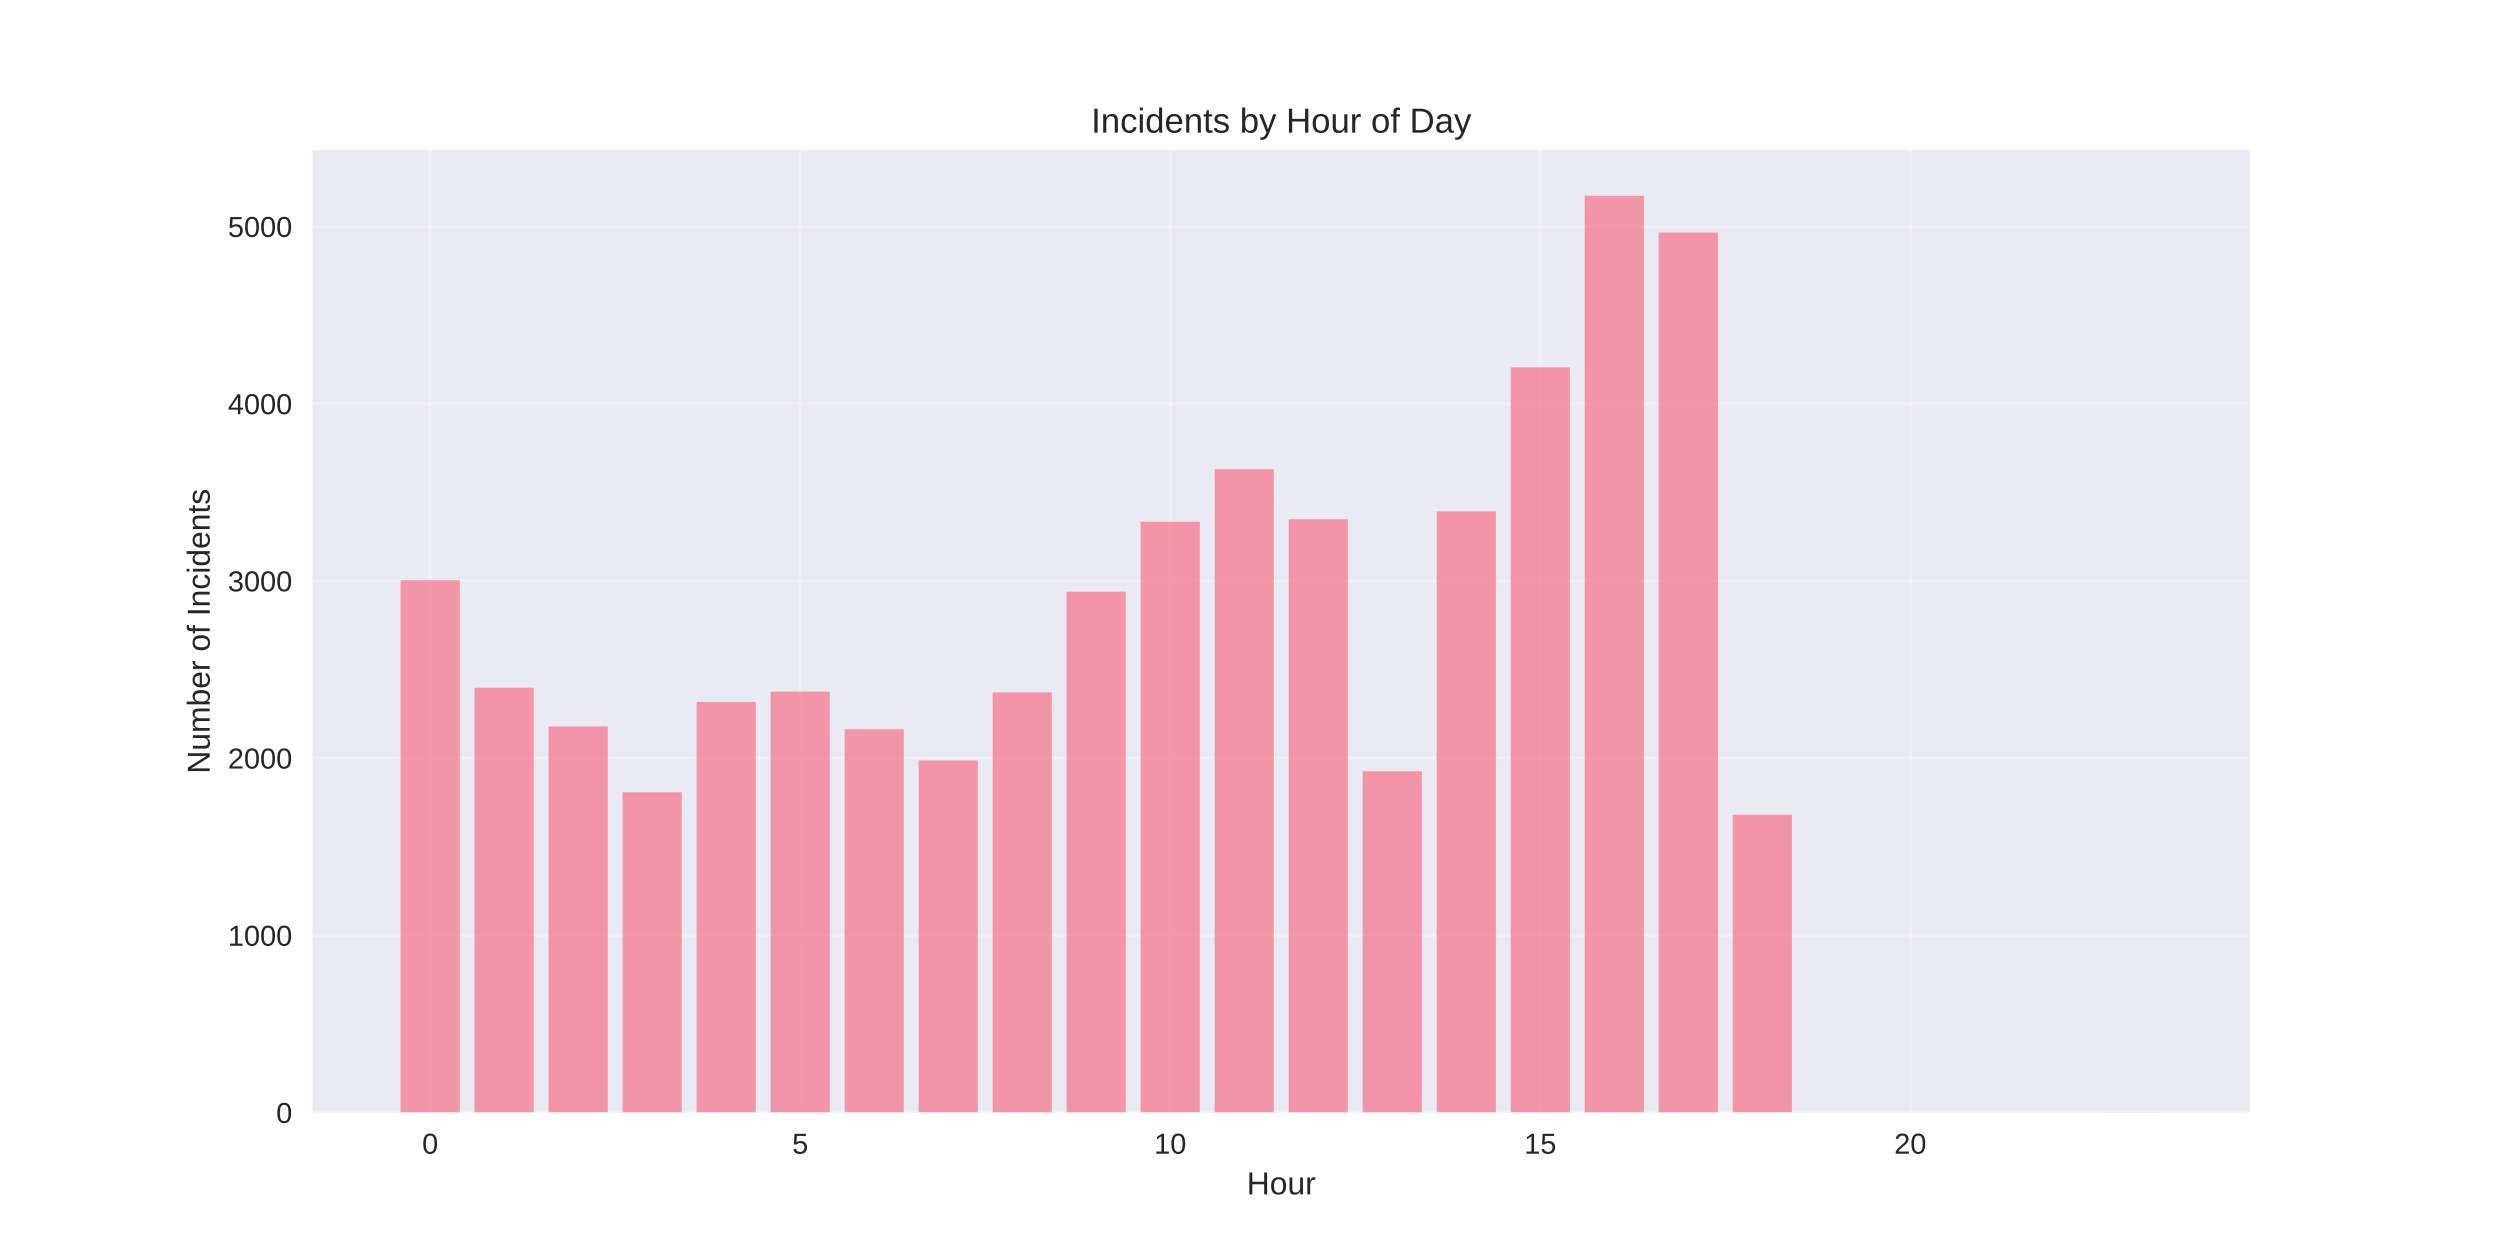
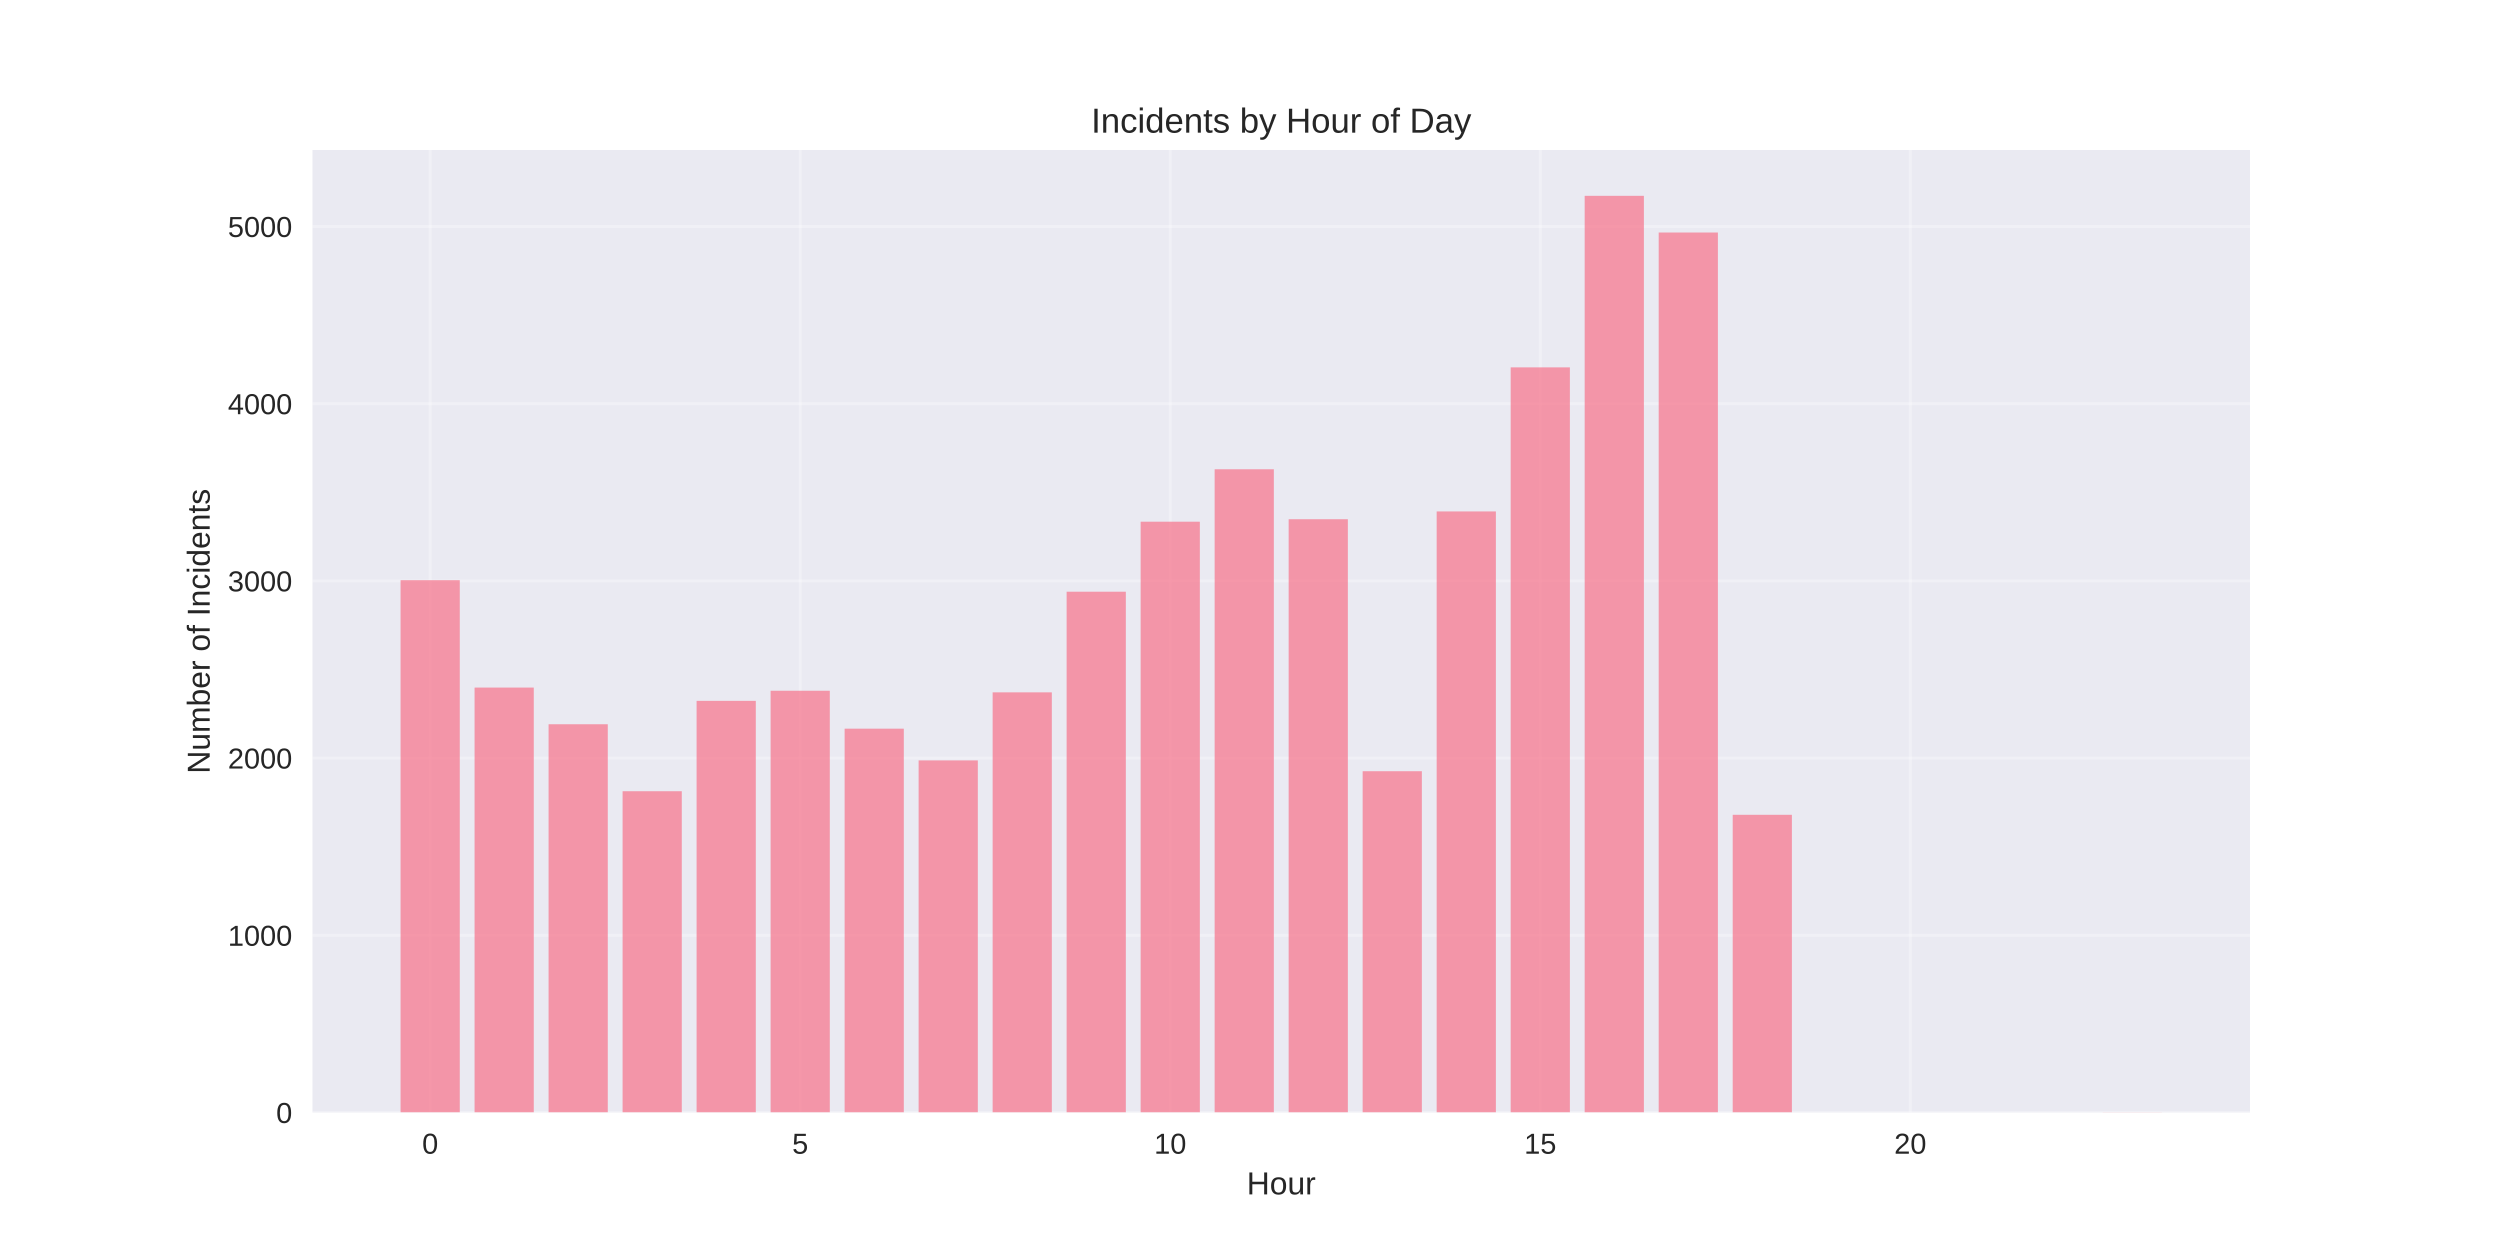
<svg xmlns="http://www.w3.org/2000/svg" width="864pt" height="432pt" viewBox="0 0 864 432" version="1.1">
  <defs>
    <style type="text/css">*{stroke-linejoin: round; stroke-linecap: butt}</style>
  </defs>
  <g id="figure_1">
    <g id="patch_1">
      <path d="M 0 432  L 864 432  L 864 0  L 0 0  z " style="fill: #ffffff" />
    </g>
    <g id="axes_1">
      <g id="patch_2">
        <path d="M 108 384.48  L 777.6 384.48  L 777.6 51.84  L 108 51.84  z " style="fill: #eaeaf2" />
      </g>
      <g id="matplotlib.axis_1">
        <g id="xtick_1">
          <g id="line2d_1">
-             <path d="M 148.667 384.48  L 148.667 51.84  " clip-path="url(#pb7bbfe5959)" style="fill: none; stroke: #ffffff; stroke-opacity: 0.3; stroke-linecap: round" />
+             <path d="M 148.667 384.48  L 148.667 51.84  " clip-path="url(#pf35f89389f)" style="fill: none; stroke: #ffffff; stroke-opacity: 0.3; stroke-linecap: round" />
          </g>
          <g id="line2d_2" />
          <g id="text_1">
            <text style="fill: #262626; font: 10px 'Arial', 'Liberation Sans', 'DejaVu Sans', 'Bitstream Vera Sans', sans-serif; text-anchor: middle" x="148.667" y="398.727" transform="rotate(-0 148.6671 398.7269)">0</text>
          </g>
        </g>
        <g id="xtick_2">
          <g id="line2d_3">
-             <path d="M 276.551 384.48  L 276.551 51.84  " clip-path="url(#pb7bbfe5959)" style="fill: none; stroke: #ffffff; stroke-opacity: 0.3; stroke-linecap: round" />
+             <path d="M 276.551 384.48  L 276.551 51.84  " clip-path="url(#pf35f89389f)" style="fill: none; stroke: #ffffff; stroke-opacity: 0.3; stroke-linecap: round" />
          </g>
          <g id="line2d_4" />
          <g id="text_2">
            <text style="fill: #262626; font: 10px 'Arial', 'Liberation Sans', 'DejaVu Sans', 'Bitstream Vera Sans', sans-serif; text-anchor: middle" x="276.551" y="398.727" transform="rotate(-0 276.551 398.7269)">5</text>
          </g>
        </g>
        <g id="xtick_3">
          <g id="line2d_5">
-             <path d="M 404.435 384.48  L 404.435 51.84  " clip-path="url(#pb7bbfe5959)" style="fill: none; stroke: #ffffff; stroke-opacity: 0.3; stroke-linecap: round" />
+             <path d="M 404.435 384.48  L 404.435 51.84  " clip-path="url(#pf35f89389f)" style="fill: none; stroke: #ffffff; stroke-opacity: 0.3; stroke-linecap: round" />
          </g>
          <g id="line2d_6" />
          <g id="text_3">
            <text style="fill: #262626; font: 10px 'Arial', 'Liberation Sans', 'DejaVu Sans', 'Bitstream Vera Sans', sans-serif; text-anchor: middle" x="404.435" y="398.727" transform="rotate(-0 404.4348 398.7269)">10</text>
          </g>
        </g>
        <g id="xtick_4">
          <g id="line2d_7">
-             <path d="M 532.319 384.48  L 532.319 51.84  " clip-path="url(#pb7bbfe5959)" style="fill: none; stroke: #ffffff; stroke-opacity: 0.3; stroke-linecap: round" />
+             <path d="M 532.319 384.48  L 532.319 51.84  " clip-path="url(#pf35f89389f)" style="fill: none; stroke: #ffffff; stroke-opacity: 0.3; stroke-linecap: round" />
          </g>
          <g id="line2d_8" />
          <g id="text_4">
            <text style="fill: #262626; font: 10px 'Arial', 'Liberation Sans', 'DejaVu Sans', 'Bitstream Vera Sans', sans-serif; text-anchor: middle" x="532.319" y="398.727" transform="rotate(-0 532.3187 398.7269)">15</text>
          </g>
        </g>
        <g id="xtick_5">
          <g id="line2d_9">
-             <path d="M 660.203 384.48  L 660.203 51.84  " clip-path="url(#pb7bbfe5959)" style="fill: none; stroke: #ffffff; stroke-opacity: 0.3; stroke-linecap: round" />
+             <path d="M 660.203 384.48  L 660.203 51.84  " clip-path="url(#pf35f89389f)" style="fill: none; stroke: #ffffff; stroke-opacity: 0.3; stroke-linecap: round" />
          </g>
          <g id="line2d_10" />
          <g id="text_5">
            <text style="fill: #262626; font: 10px 'Arial', 'Liberation Sans', 'DejaVu Sans', 'Bitstream Vera Sans', sans-serif; text-anchor: middle" x="660.203" y="398.727" transform="rotate(-0 660.2026 398.7269)">20</text>
          </g>
        </g>
        <g id="text_6">
          <text style="fill: #262626; font: 11px 'Arial', 'Liberation Sans', 'DejaVu Sans', 'Bitstream Vera Sans', sans-serif; text-anchor: middle" x="442.8" y="412.773" transform="rotate(-0 442.8 412.7734)">Hour</text>
        </g>
      </g>
      <g id="matplotlib.axis_2">
        <g id="ytick_1">
          <g id="line2d_11">
-             <path d="M 108 384.48  L 777.6 384.48  " clip-path="url(#pb7bbfe5959)" style="fill: none; stroke: #ffffff; stroke-opacity: 0.3; stroke-linecap: round" />
+             <path d="M 108 384.48  L 777.6 384.48  " clip-path="url(#pf35f89389f)" style="fill: none; stroke: #ffffff; stroke-opacity: 0.3; stroke-linecap: round" />
          </g>
          <g id="line2d_12" />
          <g id="text_7">
            <text style="fill: #262626; font: 10px 'Arial', 'Liberation Sans', 'DejaVu Sans', 'Bitstream Vera Sans', sans-serif; text-anchor: end" x="101" y="388.103" transform="rotate(-0 101 388.1034)">0</text>
          </g>
        </g>
        <g id="ytick_2">
          <g id="line2d_13">
-             <path d="M 108 323.239  L 777.6 323.239  " clip-path="url(#pb7bbfe5959)" style="fill: none; stroke: #ffffff; stroke-opacity: 0.3; stroke-linecap: round" />
+             <path d="M 108 323.239  L 777.6 323.239  " clip-path="url(#pf35f89389f)" style="fill: none; stroke: #ffffff; stroke-opacity: 0.3; stroke-linecap: round" />
          </g>
          <g id="line2d_14" />
          <g id="text_8">
            <text style="fill: #262626; font: 10px 'Arial', 'Liberation Sans', 'DejaVu Sans', 'Bitstream Vera Sans', sans-serif; text-anchor: end" x="101" y="326.862" transform="rotate(-0 101 326.8624)">1000</text>
          </g>
        </g>
        <g id="ytick_3">
          <g id="line2d_15">
-             <path d="M 108 261.998  L 777.6 261.998  " clip-path="url(#pb7bbfe5959)" style="fill: none; stroke: #ffffff; stroke-opacity: 0.3; stroke-linecap: round" />
+             <path d="M 108 261.998  L 777.6 261.998  " clip-path="url(#pf35f89389f)" style="fill: none; stroke: #ffffff; stroke-opacity: 0.3; stroke-linecap: round" />
          </g>
          <g id="line2d_16" />
          <g id="text_9">
            <text style="fill: #262626; font: 10px 'Arial', 'Liberation Sans', 'DejaVu Sans', 'Bitstream Vera Sans', sans-serif; text-anchor: end" x="101" y="265.621" transform="rotate(-0 101 265.6213)">2000</text>
          </g>
        </g>
        <g id="ytick_4">
          <g id="line2d_17">
-             <path d="M 108 200.757  L 777.6 200.757  " clip-path="url(#pb7bbfe5959)" style="fill: none; stroke: #ffffff; stroke-opacity: 0.3; stroke-linecap: round" />
+             <path d="M 108 200.757  L 777.6 200.757  " clip-path="url(#pf35f89389f)" style="fill: none; stroke: #ffffff; stroke-opacity: 0.3; stroke-linecap: round" />
          </g>
          <g id="line2d_18" />
          <g id="text_10">
            <text style="fill: #262626; font: 10px 'Arial', 'Liberation Sans', 'DejaVu Sans', 'Bitstream Vera Sans', sans-serif; text-anchor: end" x="101" y="204.38" transform="rotate(-0 101 204.3803)">3000</text>
          </g>
        </g>
        <g id="ytick_5">
          <g id="line2d_19">
-             <path d="M 108 139.516  L 777.6 139.516  " clip-path="url(#pb7bbfe5959)" style="fill: none; stroke: #ffffff; stroke-opacity: 0.3; stroke-linecap: round" />
+             <path d="M 108 139.516  L 777.6 139.516  " clip-path="url(#pf35f89389f)" style="fill: none; stroke: #ffffff; stroke-opacity: 0.3; stroke-linecap: round" />
          </g>
          <g id="line2d_20" />
          <g id="text_11">
            <text style="fill: #262626; font: 10px 'Arial', 'Liberation Sans', 'DejaVu Sans', 'Bitstream Vera Sans', sans-serif; text-anchor: end" x="101" y="143.139" transform="rotate(-0 101 143.1392)">4000</text>
          </g>
        </g>
        <g id="ytick_6">
          <g id="line2d_21">
-             <path d="M 108 78.275  L 777.6 78.275  " clip-path="url(#pb7bbfe5959)" style="fill: none; stroke: #ffffff; stroke-opacity: 0.3; stroke-linecap: round" />
+             <path d="M 108 78.275  L 777.6 78.275  " clip-path="url(#pf35f89389f)" style="fill: none; stroke: #ffffff; stroke-opacity: 0.3; stroke-linecap: round" />
          </g>
          <g id="line2d_22" />
          <g id="text_12">
            <text style="fill: #262626; font: 10px 'Arial', 'Liberation Sans', 'DejaVu Sans', 'Bitstream Vera Sans', sans-serif; text-anchor: end" x="101" y="81.898" transform="rotate(-0 101 81.89814)">5000</text>
          </g>
        </g>
        <g id="text_13">
          <text style="fill: #262626; font: 11px 'Arial', 'Liberation Sans', 'DejaVu Sans', 'Bitstream Vera Sans', sans-serif; text-anchor: middle" x="72.474" y="218.16" transform="rotate(-90 72.47375 218.16)">Number of Incidents</text>
        </g>
      </g>
      <g id="patch_3">
-         <path d="M 138.436 384.48  L 158.898 384.48  L 158.898 200.512  L 138.436 200.512  z " clip-path="url(#pb7bbfe5959)" style="fill: #f77189; opacity: 0.7" />
+         <path d="M 138.436 384.48  L 158.898 384.48  L 158.898 200.512  L 138.436 200.512  z " clip-path="url(#pf35f89389f)" style="fill: #f77189; opacity: 0.7" />
      </g>
      <g id="patch_4">
-         <path d="M 164.013 384.48  L 184.475 384.48  L 184.475 237.685  L 164.013 237.685  z " clip-path="url(#pb7bbfe5959)" style="fill: #f77189; opacity: 0.7" />
+         <path d="M 164.013 384.48  L 184.475 384.48  L 184.475 237.624  L 164.013 237.624  z " clip-path="url(#pf35f89389f)" style="fill: #f77189; opacity: 0.7" />
      </g>
      <g id="patch_5">
-         <path d="M 189.59 384.48  L 210.051 384.48  L 210.051 251.036  L 189.59 251.036  z " clip-path="url(#pb7bbfe5959)" style="fill: #f77189; opacity: 0.7" />
+         <path d="M 189.59 384.48  L 210.051 384.48  L 210.051 250.301  L 189.59 250.301  z " clip-path="url(#pf35f89389f)" style="fill: #f77189; opacity: 0.7" />
      </g>
      <g id="patch_6">
-         <path d="M 215.167 384.48  L 235.628 384.48  L 235.628 273.817  L 215.167 273.817  z " clip-path="url(#pb7bbfe5959)" style="fill: #f77189; opacity: 0.7" />
+         <path d="M 215.167 384.48  L 235.628 384.48  L 235.628 273.45  L 215.167 273.45  z " clip-path="url(#pf35f89389f)" style="fill: #f77189; opacity: 0.7" />
      </g>
      <g id="patch_7">
-         <path d="M 240.743 384.48  L 261.205 384.48  L 261.205 242.584  L 240.743 242.584  z " clip-path="url(#pb7bbfe5959)" style="fill: #f77189; opacity: 0.7" />
+         <path d="M 240.743 384.48  L 261.205 384.48  L 261.205 242.217  L 240.743 242.217  z " clip-path="url(#pf35f89389f)" style="fill: #f77189; opacity: 0.7" />
      </g>
      <g id="patch_8">
-         <path d="M 266.32 384.48  L 286.782 384.48  L 286.782 239.032  L 266.32 239.032  z " clip-path="url(#pb7bbfe5959)" style="fill: #f77189; opacity: 0.7" />
+         <path d="M 266.32 384.48  L 286.782 384.48  L 286.782 238.726  L 266.32 238.726  z " clip-path="url(#pf35f89389f)" style="fill: #f77189; opacity: 0.7" />
      </g>
      <g id="patch_9">
-         <path d="M 291.897 384.48  L 312.358 384.48  L 312.358 252.016  L 291.897 252.016  z " clip-path="url(#pb7bbfe5959)" style="fill: #f77189; opacity: 0.7" />
+         <path d="M 291.897 384.48  L 312.358 384.48  L 312.358 251.832  L 291.897 251.832  z " clip-path="url(#pf35f89389f)" style="fill: #f77189; opacity: 0.7" />
      </g>
      <g id="patch_10">
-         <path d="M 317.474 384.48  L 337.935 384.48  L 337.935 262.794  L 317.474 262.794  z " clip-path="url(#pb7bbfe5959)" style="fill: #f77189; opacity: 0.7" />
+         <path d="M 317.474 384.48  L 337.935 384.48  L 337.935 262.794  L 317.474 262.794  z " clip-path="url(#pf35f89389f)" style="fill: #f77189; opacity: 0.7" />
      </g>
      <g id="patch_11">
-         <path d="M 343.051 384.48  L 363.512 384.48  L 363.512 239.277  L 343.051 239.277  z " clip-path="url(#pb7bbfe5959)" style="fill: #f77189; opacity: 0.7" />
+         <path d="M 343.051 384.48  L 363.512 384.48  L 363.512 239.277  L 343.051 239.277  z " clip-path="url(#pf35f89389f)" style="fill: #f77189; opacity: 0.7" />
      </g>
      <g id="patch_12">
-         <path d="M 368.627 384.48  L 389.089 384.48  L 389.089 204.493  L 368.627 204.493  z " clip-path="url(#pb7bbfe5959)" style="fill: #f77189; opacity: 0.7" />
+         <path d="M 368.627 384.48  L 389.089 384.48  L 389.089 204.493  L 368.627 204.493  z " clip-path="url(#pf35f89389f)" style="fill: #f77189; opacity: 0.7" />
      </g>
      <g id="patch_13">
-         <path d="M 394.204 384.48  L 414.666 384.48  L 414.666 180.302  L 394.204 180.302  z " clip-path="url(#pb7bbfe5959)" style="fill: #f77189; opacity: 0.7" />
+         <path d="M 394.204 384.48  L 414.666 384.48  L 414.666 180.302  L 394.204 180.302  z " clip-path="url(#pf35f89389f)" style="fill: #f77189; opacity: 0.7" />
      </g>
      <g id="patch_14">
-         <path d="M 419.781 384.48  L 440.242 384.48  L 440.242 162.175  L 419.781 162.175  z " clip-path="url(#pb7bbfe5959)" style="fill: #f77189; opacity: 0.7" />
+         <path d="M 419.781 384.48  L 440.242 384.48  L 440.242 162.175  L 419.781 162.175  z " clip-path="url(#pf35f89389f)" style="fill: #f77189; opacity: 0.7" />
      </g>
      <g id="patch_15">
-         <path d="M 445.358 384.48  L 465.819 384.48  L 465.819 179.445  L 445.358 179.445  z " clip-path="url(#pb7bbfe5959)" style="fill: #f77189; opacity: 0.7" />
+         <path d="M 445.358 384.48  L 465.819 384.48  L 465.819 179.445  L 445.358 179.445  z " clip-path="url(#pf35f89389f)" style="fill: #f77189; opacity: 0.7" />
      </g>
      <g id="patch_16">
-         <path d="M 470.934 384.48  L 491.396 384.48  L 491.396 266.53  L 470.934 266.53  z " clip-path="url(#pb7bbfe5959)" style="fill: #f77189; opacity: 0.7" />
+         <path d="M 470.934 384.48  L 491.396 384.48  L 491.396 266.53  L 470.934 266.53  z " clip-path="url(#pf35f89389f)" style="fill: #f77189; opacity: 0.7" />
      </g>
      <g id="patch_17">
-         <path d="M 496.511 384.48  L 516.973 384.48  L 516.973 176.75  L 496.511 176.75  z " clip-path="url(#pb7bbfe5959)" style="fill: #f77189; opacity: 0.7" />
+         <path d="M 496.511 384.48  L 516.973 384.48  L 516.973 176.75  L 496.511 176.75  z " clip-path="url(#pf35f89389f)" style="fill: #f77189; opacity: 0.7" />
      </g>
      <g id="patch_18">
-         <path d="M 522.088 384.48  L 542.549 384.48  L 542.549 126.961  L 522.088 126.961  z " clip-path="url(#pb7bbfe5959)" style="fill: #f77189; opacity: 0.7" />
+         <path d="M 522.088 384.48  L 542.549 384.48  L 542.549 126.961  L 522.088 126.961  z " clip-path="url(#pf35f89389f)" style="fill: #f77189; opacity: 0.7" />
      </g>
      <g id="patch_19">
-         <path d="M 547.665 384.48  L 568.126 384.48  L 568.126 67.68  L 547.665 67.68  z " clip-path="url(#pb7bbfe5959)" style="fill: #f77189; opacity: 0.7" />
+         <path d="M 547.665 384.48  L 568.126 384.48  L 568.126 67.68  L 547.665 67.68  z " clip-path="url(#pf35f89389f)" style="fill: #f77189; opacity: 0.7" />
      </g>
      <g id="patch_20">
-         <path d="M 573.242 384.48  L 593.703 384.48  L 593.703 80.357  L 573.242 80.357  z " clip-path="url(#pb7bbfe5959)" style="fill: #f77189; opacity: 0.7" />
+         <path d="M 573.242 384.48  L 593.703 384.48  L 593.703 80.357  L 573.242 80.357  z " clip-path="url(#pf35f89389f)" style="fill: #f77189; opacity: 0.7" />
      </g>
      <g id="patch_21">
-         <path d="M 598.818 384.48  L 619.28 384.48  L 619.28 281.595  L 598.818 281.595  z " clip-path="url(#pb7bbfe5959)" style="fill: #f77189; opacity: 0.7" />
+         <path d="M 598.818 384.48  L 619.28 384.48  L 619.28 281.595  L 598.818 281.595  z " clip-path="url(#pf35f89389f)" style="fill: #f77189; opacity: 0.7" />
      </g>
      <g id="patch_22">
-         <path d="M 726.702 384.48  L 747.164 384.48  L 747.164 384.419  L 726.702 384.419  z " clip-path="url(#pb7bbfe5959)" style="fill: #f77189; opacity: 0.7" />
+         <path d="M 726.702 384.48  L 747.164 384.48  L 747.164 384.419  L 726.702 384.419  z " clip-path="url(#pf35f89389f)" style="fill: #f77189; opacity: 0.7" />
      </g>
      <g id="patch_23">
        <path d="M 108 384.48  L 108 51.84  " style="fill: none" />
      </g>
      <g id="patch_24">
        <path d="M 777.6 384.48  L 777.6 51.84  " style="fill: none" />
      </g>
      <g id="patch_25">
        <path d="M 108 384.48  L 777.6 384.48  " style="fill: none" />
      </g>
      <g id="patch_26">
        <path d="M 108 51.84  L 777.6 51.84  " style="fill: none" />
      </g>
      <g id="text_14">
        <text style="fill: #262626; font: 12px 'Arial', 'Liberation Sans', 'DejaVu Sans', 'Bitstream Vera Sans', sans-serif; text-anchor: middle" x="442.8" y="45.84" transform="rotate(-0 442.8 45.84)">Incidents by Hour of Day</text>
      </g>
    </g>
  </g>
  <defs>
-     <clipPath id="pb7bbfe5959">
+     <clipPath id="pf35f89389f">
      <rect x="108" y="51.84" width="669.6" height="332.64" />
    </clipPath>
  </defs>
</svg>
